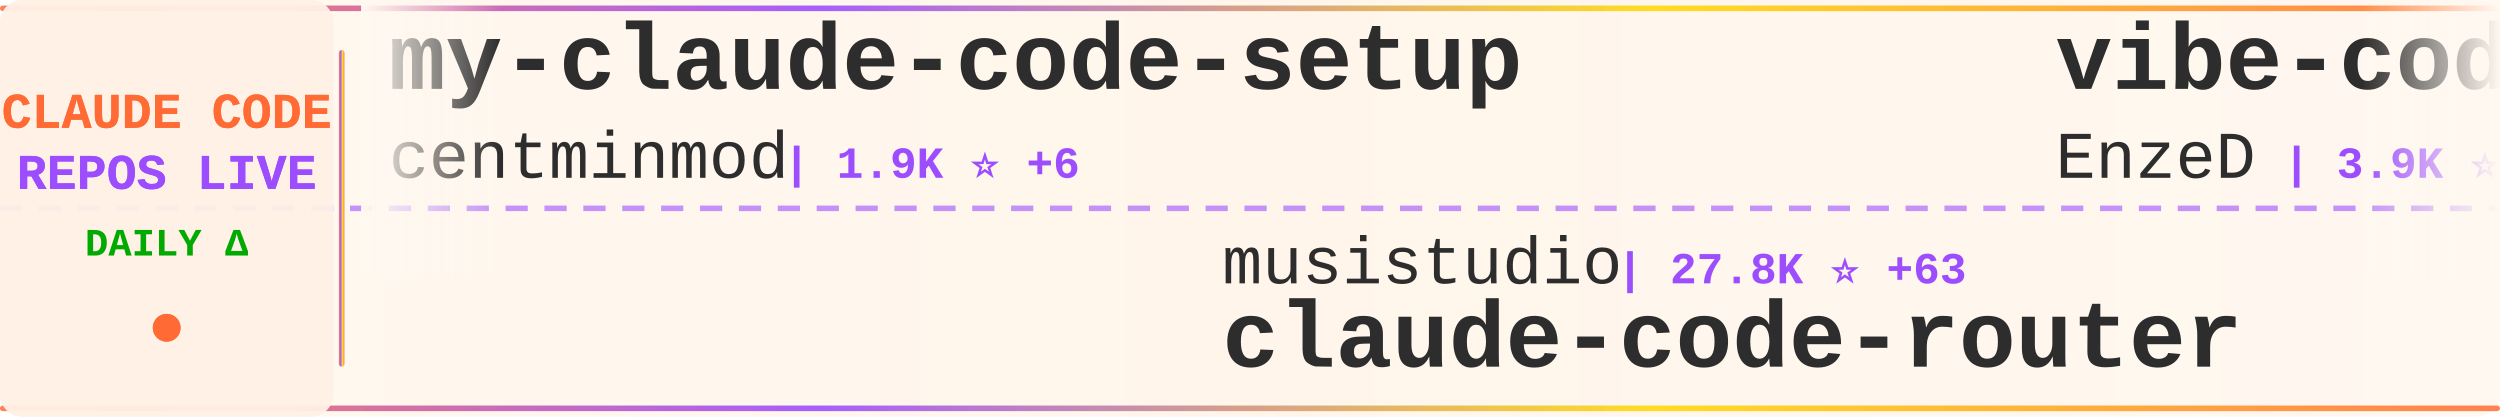
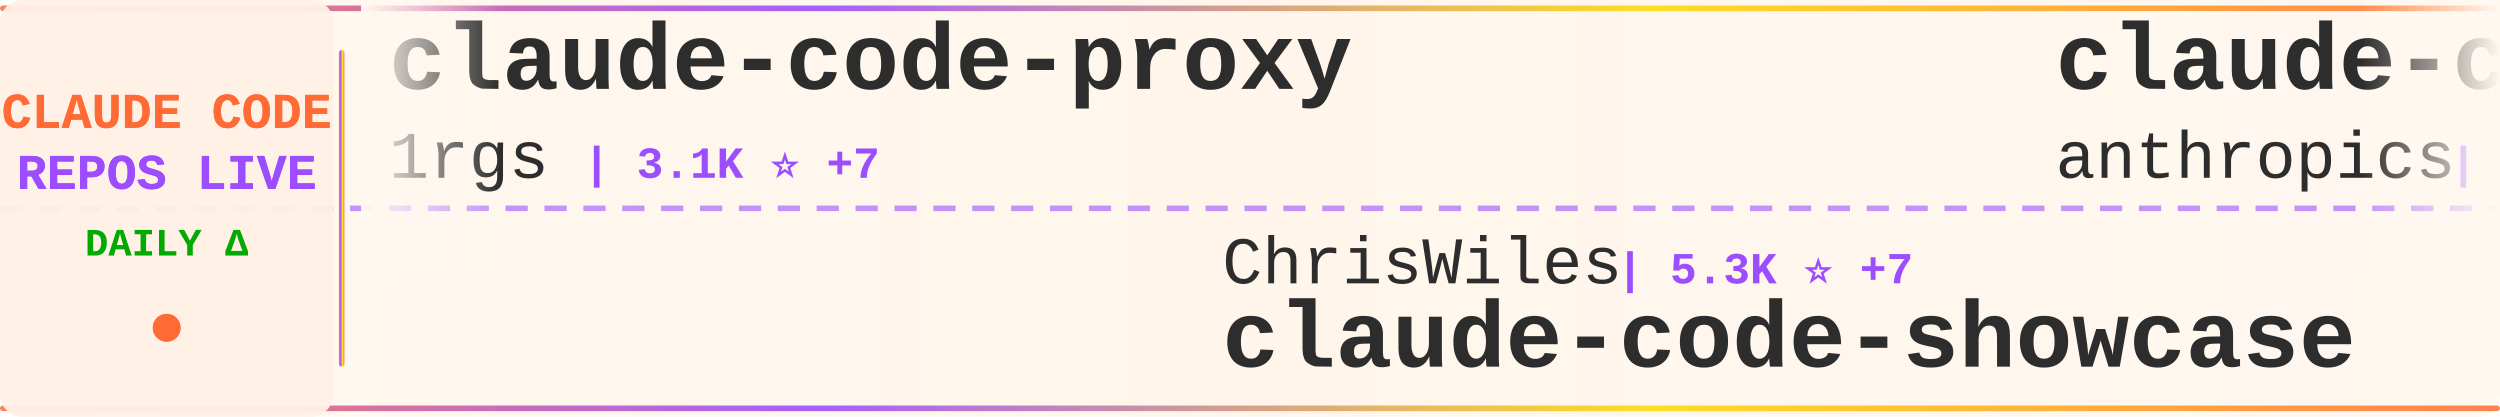
<svg xmlns="http://www.w3.org/2000/svg" width="900" height="150">
  <defs>
    <linearGradient id="tickerBg" x1="0%" y1="0%" x2="100%" y2="0%">
      <stop offset="0%" style="stop-color:#fff8f0;stop-opacity:0.98" />
      <stop offset="50%" style="stop-color:#fff5eb;stop-opacity:1" />
      <stop offset="100%" style="stop-color:#fff8f0;stop-opacity:0.98" />
    </linearGradient>
    <linearGradient id="borderGrad" x1="0%" y1="0%" x2="100%" y2="0%">
      <stop offset="0%" style="stop-color:#FF6B35;stop-opacity:0.85">
        <animate attributeName="stop-opacity" values="0.85;1;0.85" dur="2s" repeatCount="indefinite" />
      </stop>
      <stop offset="33%" style="stop-color:#9C4EFF;stop-opacity:0.9">
        <animate attributeName="stop-opacity" values="0.9;1;0.9" dur="2.2s" repeatCount="indefinite" />
      </stop>
      <stop offset="66%" style="stop-color:#FFD700;stop-opacity:0.85">
        <animate attributeName="stop-opacity" values="0.85;1;0.85" dur="1.8s" repeatCount="indefinite" />
      </stop>
      <stop offset="100%" style="stop-color:#FF6B35;stop-opacity:0.85">
        <animate attributeName="stop-opacity" values="0.85;1;0.85" dur="2s" repeatCount="indefinite" />
      </stop>
    </linearGradient>
    <filter id="textGlow">
      <feGaussianBlur stdDeviation="0.15" result="coloredBlur" />
      <feMerge>
        <feMergeNode in="coloredBlur" />
        <feMergeNode in="SourceGraphic" />
      </feMerge>
    </filter>
    <filter id="metricGlow">
      <feGaussianBlur stdDeviation="0.2" result="coloredBlur" />
      <feMerge>
        <feMergeNode in="coloredBlur" />
        <feMergeNode in="SourceGraphic" />
      </feMerge>
    </filter>
    <linearGradient id="leftFade" x1="0%" y1="0%" x2="100%" y2="0%">
      <stop offset="0%" style="stop-color:#fff8f0;stop-opacity:1" />
      <stop offset="100%" style="stop-color:#fff8f0;stop-opacity:0" />
    </linearGradient>
    <linearGradient id="rightFade" x1="0%" y1="0%" x2="100%" y2="0%">
      <stop offset="0%" style="stop-color:#fff8f0;stop-opacity:0" />
      <stop offset="100%" style="stop-color:#fff8f0;stop-opacity:1" />
    </linearGradient>
  </defs>
  <rect width="900" height="150" fill="url(#tickerBg)" rx="8" />
  <rect x="0" y="2" width="900" height="2" fill="url(#borderGrad)" rx="1" />
  <rect x="0" y="146" width="900" height="2" fill="url(#borderGrad)" rx="1" />
  <line x1="0" y1="75" x2="900" y2="75" stroke="#9C4EFF" stroke-width="2" stroke-dasharray="8 6" opacity="0.6" />
  <rect x="0" y="0" width="120" height="150" fill="#fff0e6" opacity="0.95" rx="8" />
  <text x="60" y="46" font-family="'Courier New', monospace" font-size="18" font-weight="bold" fill="#FF6B35" text-anchor="middle" filter="url(#textGlow)">
    CLAUDE CODE
  </text>
  <text x="60" y="68" font-family="'Courier New', monospace" font-size="18" font-weight="bold" fill="#9C4EFF" text-anchor="middle" filter="url(#textGlow)">
    REPOS LIVE
  </text>
  <text x="60" y="92" font-family="'Courier New', monospace" font-size="14" font-weight="bold" fill="#00aa00" text-anchor="middle">
    DAILY Δ
  </text>
  <circle cx="60" cy="118" r="5" fill="#FF6B35" filter="url(#metricGlow)">
    <animate attributeName="r" values="4;6;4" dur="1.5s" repeatCount="indefinite" />
    <animate attributeName="opacity" values="0.6;1;0.6" dur="1.5s" repeatCount="indefinite" />
  </circle>
  <rect x="122" y="18" width="2" height="114" fill="url(#borderGrad)" rx="1" />
  <clipPath id="tickerClip">
    <rect x="130" y="0" width="770" height="150" />
  </clipPath>
  <g clip-path="url(#tickerClip)">
    <g id="tickerItems">
      <animateTransform attributeName="transform" attributeType="XML" type="translate" from="0 0" to="-3000 0" dur="54s" repeatCount="indefinite" />
      <g transform="translate(0, 0)">
-         <text x="140" y="32" font-family="'Courier New', monospace" font-size="34" font-weight="bold" fill="#2d2d2d">my-claude-code-setup</text>
-         <text x="140" y="64" font-family="'Courier New', monospace" font-size="24" font-weight="normal" fill="#2d2d2d" opacity="1.0">centminmod</text>
-         <text x="282" y="64" font-family="'Courier New', monospace" font-size="16" font-weight="bold" fill="#9C4EFF"> | 1.9K ⭐ +6</text>
+         <text x="140" y="32" font-family="'Courier New', monospace" font-size="34" font-weight="bold" fill="#2d2d2d">claude-code-proxy</text>
+         <text x="140" y="64" font-family="'Courier New', monospace" font-size="24" font-weight="normal" fill="#2d2d2d" opacity="1.0">1rgs</text>
+         <text x="210" y="64" font-family="'Courier New', monospace" font-size="16" font-weight="bold" fill="#9C4EFF"> | 3.1K ⭐ +7</text>
      </g>
      <g transform="translate(300, 0)">
-         <text x="140" y="102" font-family="'Courier New', monospace" font-size="24" font-weight="normal" fill="#2d2d2d" opacity="1.0">musistudio</text>
-         <text x="282" y="102" font-family="'Courier New', monospace" font-size="16" font-weight="bold" fill="#9C4EFF"> | 27.8K ⭐ +63</text>
-         <text x="140" y="132" font-family="'Courier New', monospace" font-size="34" font-weight="bold" fill="#2d2d2d">claude-code-router</text>
+         <text x="140" y="102" font-family="'Courier New', monospace" font-size="24" font-weight="normal" fill="#2d2d2d" opacity="1.0">ChrisWiles</text>
+         <text x="282" y="102" font-family="'Courier New', monospace" font-size="16" font-weight="bold" fill="#9C4EFF"> | 5.3K ⭐ +7</text>
+         <text x="140" y="132" font-family="'Courier New', monospace" font-size="34" font-weight="bold" fill="#2d2d2d">claude-code-showcase</text>
      </g>
      <g transform="translate(600, 0)">
-         <text x="140" y="32" font-family="'Courier New', monospace" font-size="34" font-weight="bold" fill="#2d2d2d">vibe-coding</text>
-         <text x="140" y="64" font-family="'Courier New', monospace" font-size="24" font-weight="normal" fill="#2d2d2d" opacity="1.0">EnzeD</text>
-         <text x="222" y="64" font-family="'Courier New', monospace" font-size="16" font-weight="bold" fill="#9C4EFF"> | 3.9K ⭐ +7</text>
+         <text x="140" y="32" font-family="'Courier New', monospace" font-size="34" font-weight="bold" fill="#2d2d2d">claude-code-security-rev...</text>
+         <text x="140" y="64" font-family="'Courier New', monospace" font-size="24" font-weight="normal" fill="#2d2d2d" opacity="1.0">anthropics</text>
+         <text x="282" y="64" font-family="'Courier New', monospace" font-size="16" font-weight="bold" fill="#9C4EFF"> | 3.0K ⭐ +6</text>
      </g>
      <g transform="translate(900, 0)">
-         <text x="140" y="102" font-family="'Courier New', monospace" font-size="24" font-weight="normal" fill="#2d2d2d" opacity="1.0">JessyTsui</text>
-         <text x="270" y="102" font-family="'Courier New', monospace" font-size="16" font-weight="bold" fill="#9C4EFF"> | 1.0K ⭐ +2</text>
-         <text x="140" y="132" font-family="'Courier New', monospace" font-size="34" font-weight="bold" fill="#2d2d2d">Claude-Code-Remote</text>
+         <text x="140" y="102" font-family="'Courier New', monospace" font-size="24" font-weight="normal" fill="#2d2d2d" opacity="1.0">cixingguangming55555</text>
+         <text x="402" y="102" font-family="'Courier New', monospace" font-size="16" font-weight="bold" fill="#9C4EFF"> | 2.5K ⭐</text>
+         <text x="140" y="132" font-family="'Courier New', monospace" font-size="34" font-weight="bold" fill="#2d2d2d">wechat-bot</text>
      </g>
      <g transform="translate(1200, 0)">
-         <text x="140" y="32" font-family="'Courier New', monospace" font-size="34" font-weight="bold" fill="#2d2d2d">edmunds-claude-code</text>
-         <text x="140" y="64" font-family="'Courier New', monospace" font-size="24" font-weight="normal" fill="#2d2d2d" opacity="1.0">edmund-io</text>
-         <text x="270" y="64" font-family="'Courier New', monospace" font-size="16" font-weight="bold" fill="#9C4EFF"> | 1.2K ⭐ +4</text>
+         <text x="140" y="32" font-family="'Courier New', monospace" font-size="34" font-weight="bold" fill="#2d2d2d">spec-kit</text>
+         <text x="140" y="64" font-family="'Courier New', monospace" font-size="24" font-weight="normal" fill="#2d2d2d" opacity="1.0">github</text>
+         <text x="234" y="64" font-family="'Courier New', monospace" font-size="16" font-weight="bold" fill="#9C4EFF"> | 69.7K ⭐ +182</text>
      </g>
      <g transform="translate(1500, 0)">
-         <text x="140" y="102" font-family="'Courier New', monospace" font-size="24" font-weight="normal" fill="#2d2d2d" opacity="1.0">ykdojo</text>
-         <text x="234" y="102" font-family="'Courier New', monospace" font-size="16" font-weight="bold" fill="#9C4EFF"> | 2.8K ⭐ +57</text>
-         <text x="140" y="132" font-family="'Courier New', monospace" font-size="34" font-weight="bold" fill="#2d2d2d">claude-code-tips</text>
+         <text x="140" y="102" font-family="'Courier New', monospace" font-size="24" font-weight="normal" fill="#2d2d2d" opacity="1.0">catlog22</text>
+         <text x="258" y="102" font-family="'Courier New', monospace" font-size="16" font-weight="bold" fill="#9C4EFF"> | 1.3K ⭐ +8</text>
+         <text x="140" y="132" font-family="'Courier New', monospace" font-size="34" font-weight="bold" fill="#2d2d2d">Claude-Code-Workflow</text>
      </g>
      <g transform="translate(1800, 0)">
-         <text x="140" y="32" font-family="'Courier New', monospace" font-size="34" font-weight="bold" fill="#2d2d2d">claude-code-action</text>
-         <text x="140" y="64" font-family="'Courier New', monospace" font-size="24" font-weight="normal" fill="#2d2d2d" opacity="1.0">anthropics</text>
-         <text x="282" y="64" font-family="'Courier New', monospace" font-size="16" font-weight="bold" fill="#9C4EFF"> | 5.7K ⭐ +16</text>
+         <text x="140" y="32" font-family="'Courier New', monospace" font-size="34" font-weight="bold" fill="#2d2d2d">sc-claude-code-files</text>
+         <text x="140" y="64" font-family="'Courier New', monospace" font-size="24" font-weight="normal" fill="#2d2d2d" opacity="1.0">https-deeplearning-ai</text>
+         <text x="414" y="64" font-family="'Courier New', monospace" font-size="16" font-weight="bold" fill="#9C4EFF"> | 407 ⭐ +4</text>
      </g>
      <g transform="translate(2100, 0)">
-         <text x="140" y="102" font-family="'Courier New', monospace" font-size="24" font-weight="normal" fill="#2d2d2d" opacity="1.0">alirezarezvani</text>
-         <text x="330" y="102" font-family="'Courier New', monospace" font-size="16" font-weight="bold" fill="#9C4EFF"> | 1.8K ⭐ +19</text>
-         <text x="140" y="132" font-family="'Courier New', monospace" font-size="34" font-weight="bold" fill="#2d2d2d">claude-skills</text>
+         <text x="140" y="102" font-family="'Courier New', monospace" font-size="24" font-weight="normal" fill="#2d2d2d" opacity="1.0">anthropics</text>
+         <text x="282" y="102" font-family="'Courier New', monospace" font-size="16" font-weight="bold" fill="#9C4EFF"> | 4.8K ⭐ +16</text>
+         <text x="140" y="132" font-family="'Courier New', monospace" font-size="34" font-weight="bold" fill="#2d2d2d">claude-agent-sdk-python</text>
      </g>
      <g transform="translate(2400, 0)">
-         <text x="140" y="32" font-family="'Courier New', monospace" font-size="34" font-weight="bold" fill="#2d2d2d">claude-code-viewer</text>
-         <text x="140" y="64" font-family="'Courier New', monospace" font-size="24" font-weight="normal" fill="#2d2d2d" opacity="1.0">d-kimuson</text>
-         <text x="270" y="64" font-family="'Courier New', monospace" font-size="16" font-weight="bold" fill="#9C4EFF"> | 885 ⭐ +3</text>
+         <text x="140" y="32" font-family="'Courier New', monospace" font-size="34" font-weight="bold" fill="#2d2d2d">awesome-claude-skills</text>
+         <text x="140" y="64" font-family="'Courier New', monospace" font-size="24" font-weight="normal" fill="#2d2d2d" opacity="1.0">ComposioHQ</text>
+         <text x="282" y="64" font-family="'Courier New', monospace" font-size="16" font-weight="bold" fill="#9C4EFF"> | 34.8K ⭐ +249</text>
      </g>
      <g transform="translate(2700, 0)">
-         <text x="140" y="102" font-family="'Courier New', monospace" font-size="24" font-weight="normal" fill="#2d2d2d" opacity="1.0">jarrodwatts</text>
-         <text x="294" y="102" font-family="'Courier New', monospace" font-size="16" font-weight="bold" fill="#9C4EFF"> | 934 ⭐ +3</text>
-         <text x="140" y="132" font-family="'Courier New', monospace" font-size="34" font-weight="bold" fill="#2d2d2d">claude-code-config</text>
+         <text x="140" y="102" font-family="'Courier New', monospace" font-size="24" font-weight="normal" fill="#2d2d2d" opacity="1.0">farion1231</text>
+         <text x="282" y="102" font-family="'Courier New', monospace" font-size="16" font-weight="bold" fill="#9C4EFF"> | 18.2K ⭐ +195</text>
+         <text x="140" y="132" font-family="'Courier New', monospace" font-size="34" font-weight="bold" fill="#2d2d2d">cc-switch</text>
      </g>
      <g transform="translate(3000, 0)">
-         <text x="140" y="32" font-family="'Courier New', monospace" font-size="34" font-weight="bold" fill="#2d2d2d">my-claude-code-setup</text>
-         <text x="140" y="64" font-family="'Courier New', monospace" font-size="24" font-weight="normal" fill="#2d2d2d" opacity="1.0">centminmod</text>
-         <text x="282" y="64" font-family="'Courier New', monospace" font-size="16" font-weight="bold" fill="#9C4EFF"> | 1.9K ⭐ +6</text>
+         <text x="140" y="32" font-family="'Courier New', monospace" font-size="34" font-weight="bold" fill="#2d2d2d">claude-code-proxy</text>
+         <text x="140" y="64" font-family="'Courier New', monospace" font-size="24" font-weight="normal" fill="#2d2d2d" opacity="1.0">1rgs</text>
+         <text x="210" y="64" font-family="'Courier New', monospace" font-size="16" font-weight="bold" fill="#9C4EFF"> | 3.1K ⭐ +7</text>
      </g>
      <g transform="translate(3300, 0)">
-         <text x="140" y="102" font-family="'Courier New', monospace" font-size="24" font-weight="normal" fill="#2d2d2d" opacity="1.0">musistudio</text>
-         <text x="282" y="102" font-family="'Courier New', monospace" font-size="16" font-weight="bold" fill="#9C4EFF"> | 27.8K ⭐ +63</text>
-         <text x="140" y="132" font-family="'Courier New', monospace" font-size="34" font-weight="bold" fill="#2d2d2d">claude-code-router</text>
+         <text x="140" y="102" font-family="'Courier New', monospace" font-size="24" font-weight="normal" fill="#2d2d2d" opacity="1.0">ChrisWiles</text>
+         <text x="282" y="102" font-family="'Courier New', monospace" font-size="16" font-weight="bold" fill="#9C4EFF"> | 5.3K ⭐ +7</text>
+         <text x="140" y="132" font-family="'Courier New', monospace" font-size="34" font-weight="bold" fill="#2d2d2d">claude-code-showcase</text>
      </g>
      <g transform="translate(3600, 0)">
-         <text x="140" y="32" font-family="'Courier New', monospace" font-size="34" font-weight="bold" fill="#2d2d2d">vibe-coding</text>
-         <text x="140" y="64" font-family="'Courier New', monospace" font-size="24" font-weight="normal" fill="#2d2d2d" opacity="1.0">EnzeD</text>
-         <text x="222" y="64" font-family="'Courier New', monospace" font-size="16" font-weight="bold" fill="#9C4EFF"> | 3.9K ⭐ +7</text>
+         <text x="140" y="32" font-family="'Courier New', monospace" font-size="34" font-weight="bold" fill="#2d2d2d">claude-code-security-rev...</text>
+         <text x="140" y="64" font-family="'Courier New', monospace" font-size="24" font-weight="normal" fill="#2d2d2d" opacity="1.0">anthropics</text>
+         <text x="282" y="64" font-family="'Courier New', monospace" font-size="16" font-weight="bold" fill="#9C4EFF"> | 3.0K ⭐ +6</text>
      </g>
      <g transform="translate(3900, 0)">
-         <text x="140" y="102" font-family="'Courier New', monospace" font-size="24" font-weight="normal" fill="#2d2d2d" opacity="1.0">JessyTsui</text>
-         <text x="270" y="102" font-family="'Courier New', monospace" font-size="16" font-weight="bold" fill="#9C4EFF"> | 1.0K ⭐ +2</text>
-         <text x="140" y="132" font-family="'Courier New', monospace" font-size="34" font-weight="bold" fill="#2d2d2d">Claude-Code-Remote</text>
+         <text x="140" y="102" font-family="'Courier New', monospace" font-size="24" font-weight="normal" fill="#2d2d2d" opacity="1.0">cixingguangming55555</text>
+         <text x="402" y="102" font-family="'Courier New', monospace" font-size="16" font-weight="bold" fill="#9C4EFF"> | 2.5K ⭐</text>
+         <text x="140" y="132" font-family="'Courier New', monospace" font-size="34" font-weight="bold" fill="#2d2d2d">wechat-bot</text>
      </g>
    </g>
  </g>
  <rect x="130" y="0" width="50" height="100" fill="url(#leftFade)" />
  <rect x="850" y="0" width="50" height="100" fill="url(#rightFade)" />
</svg>
